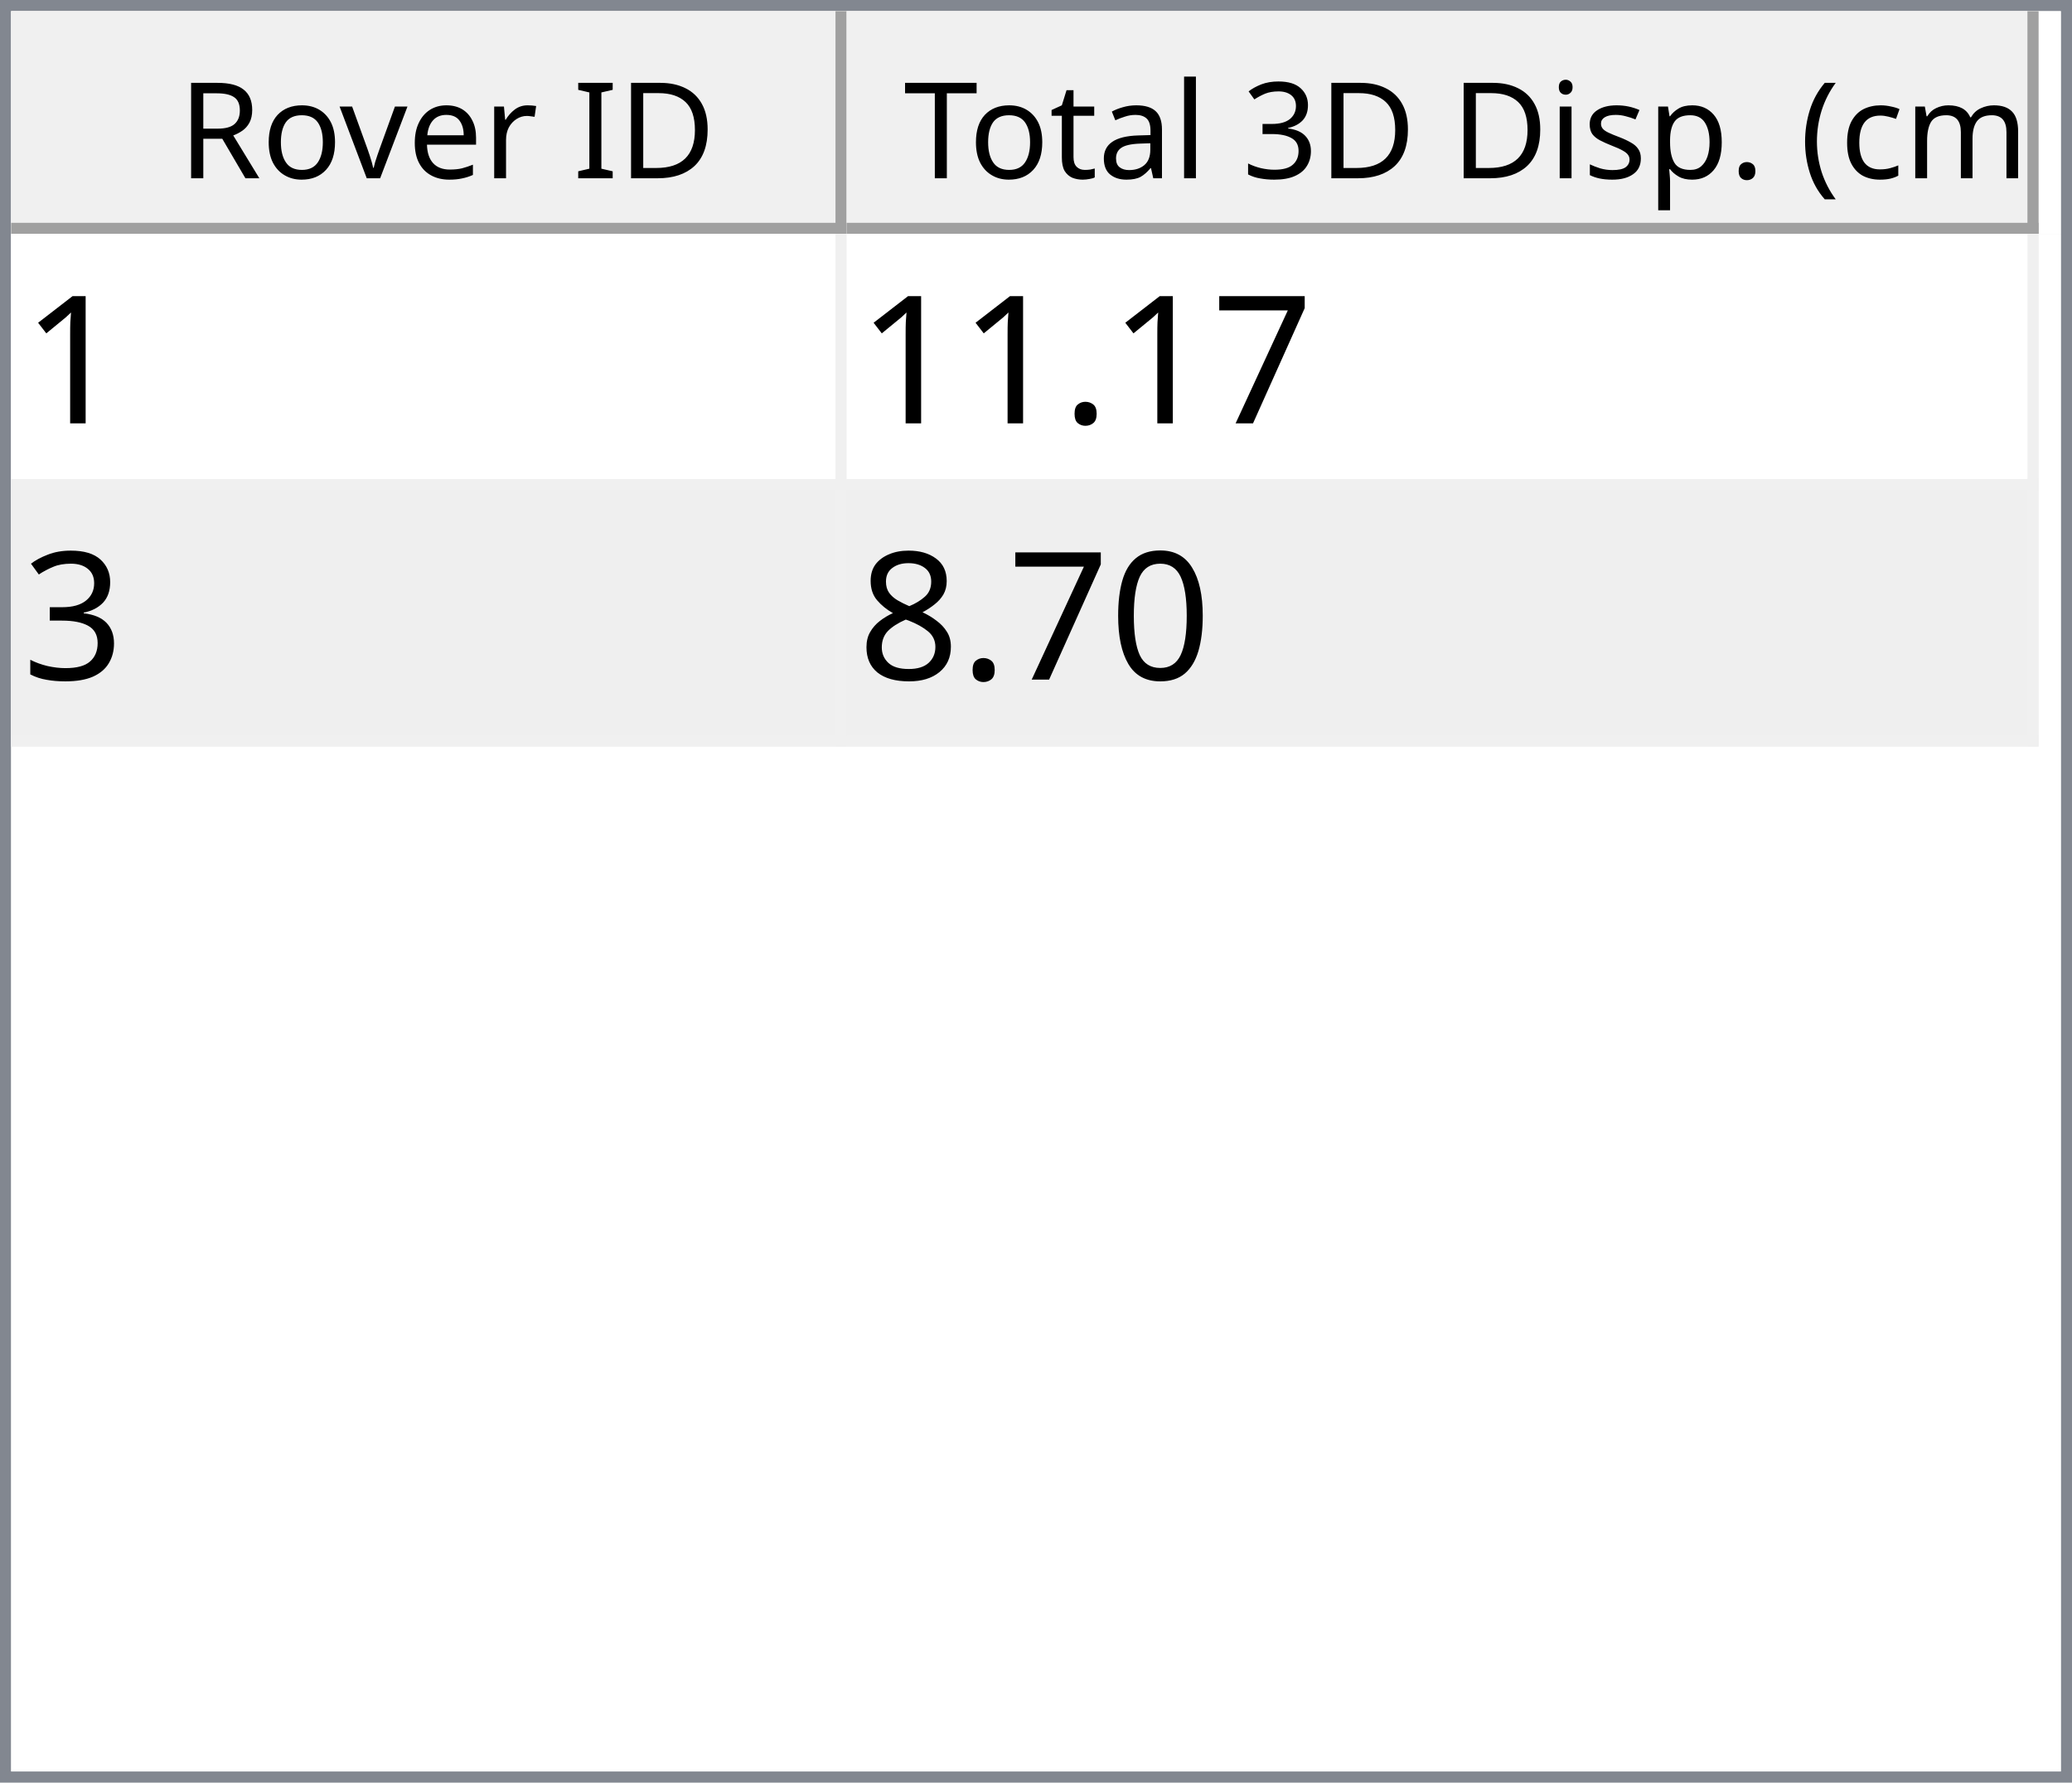
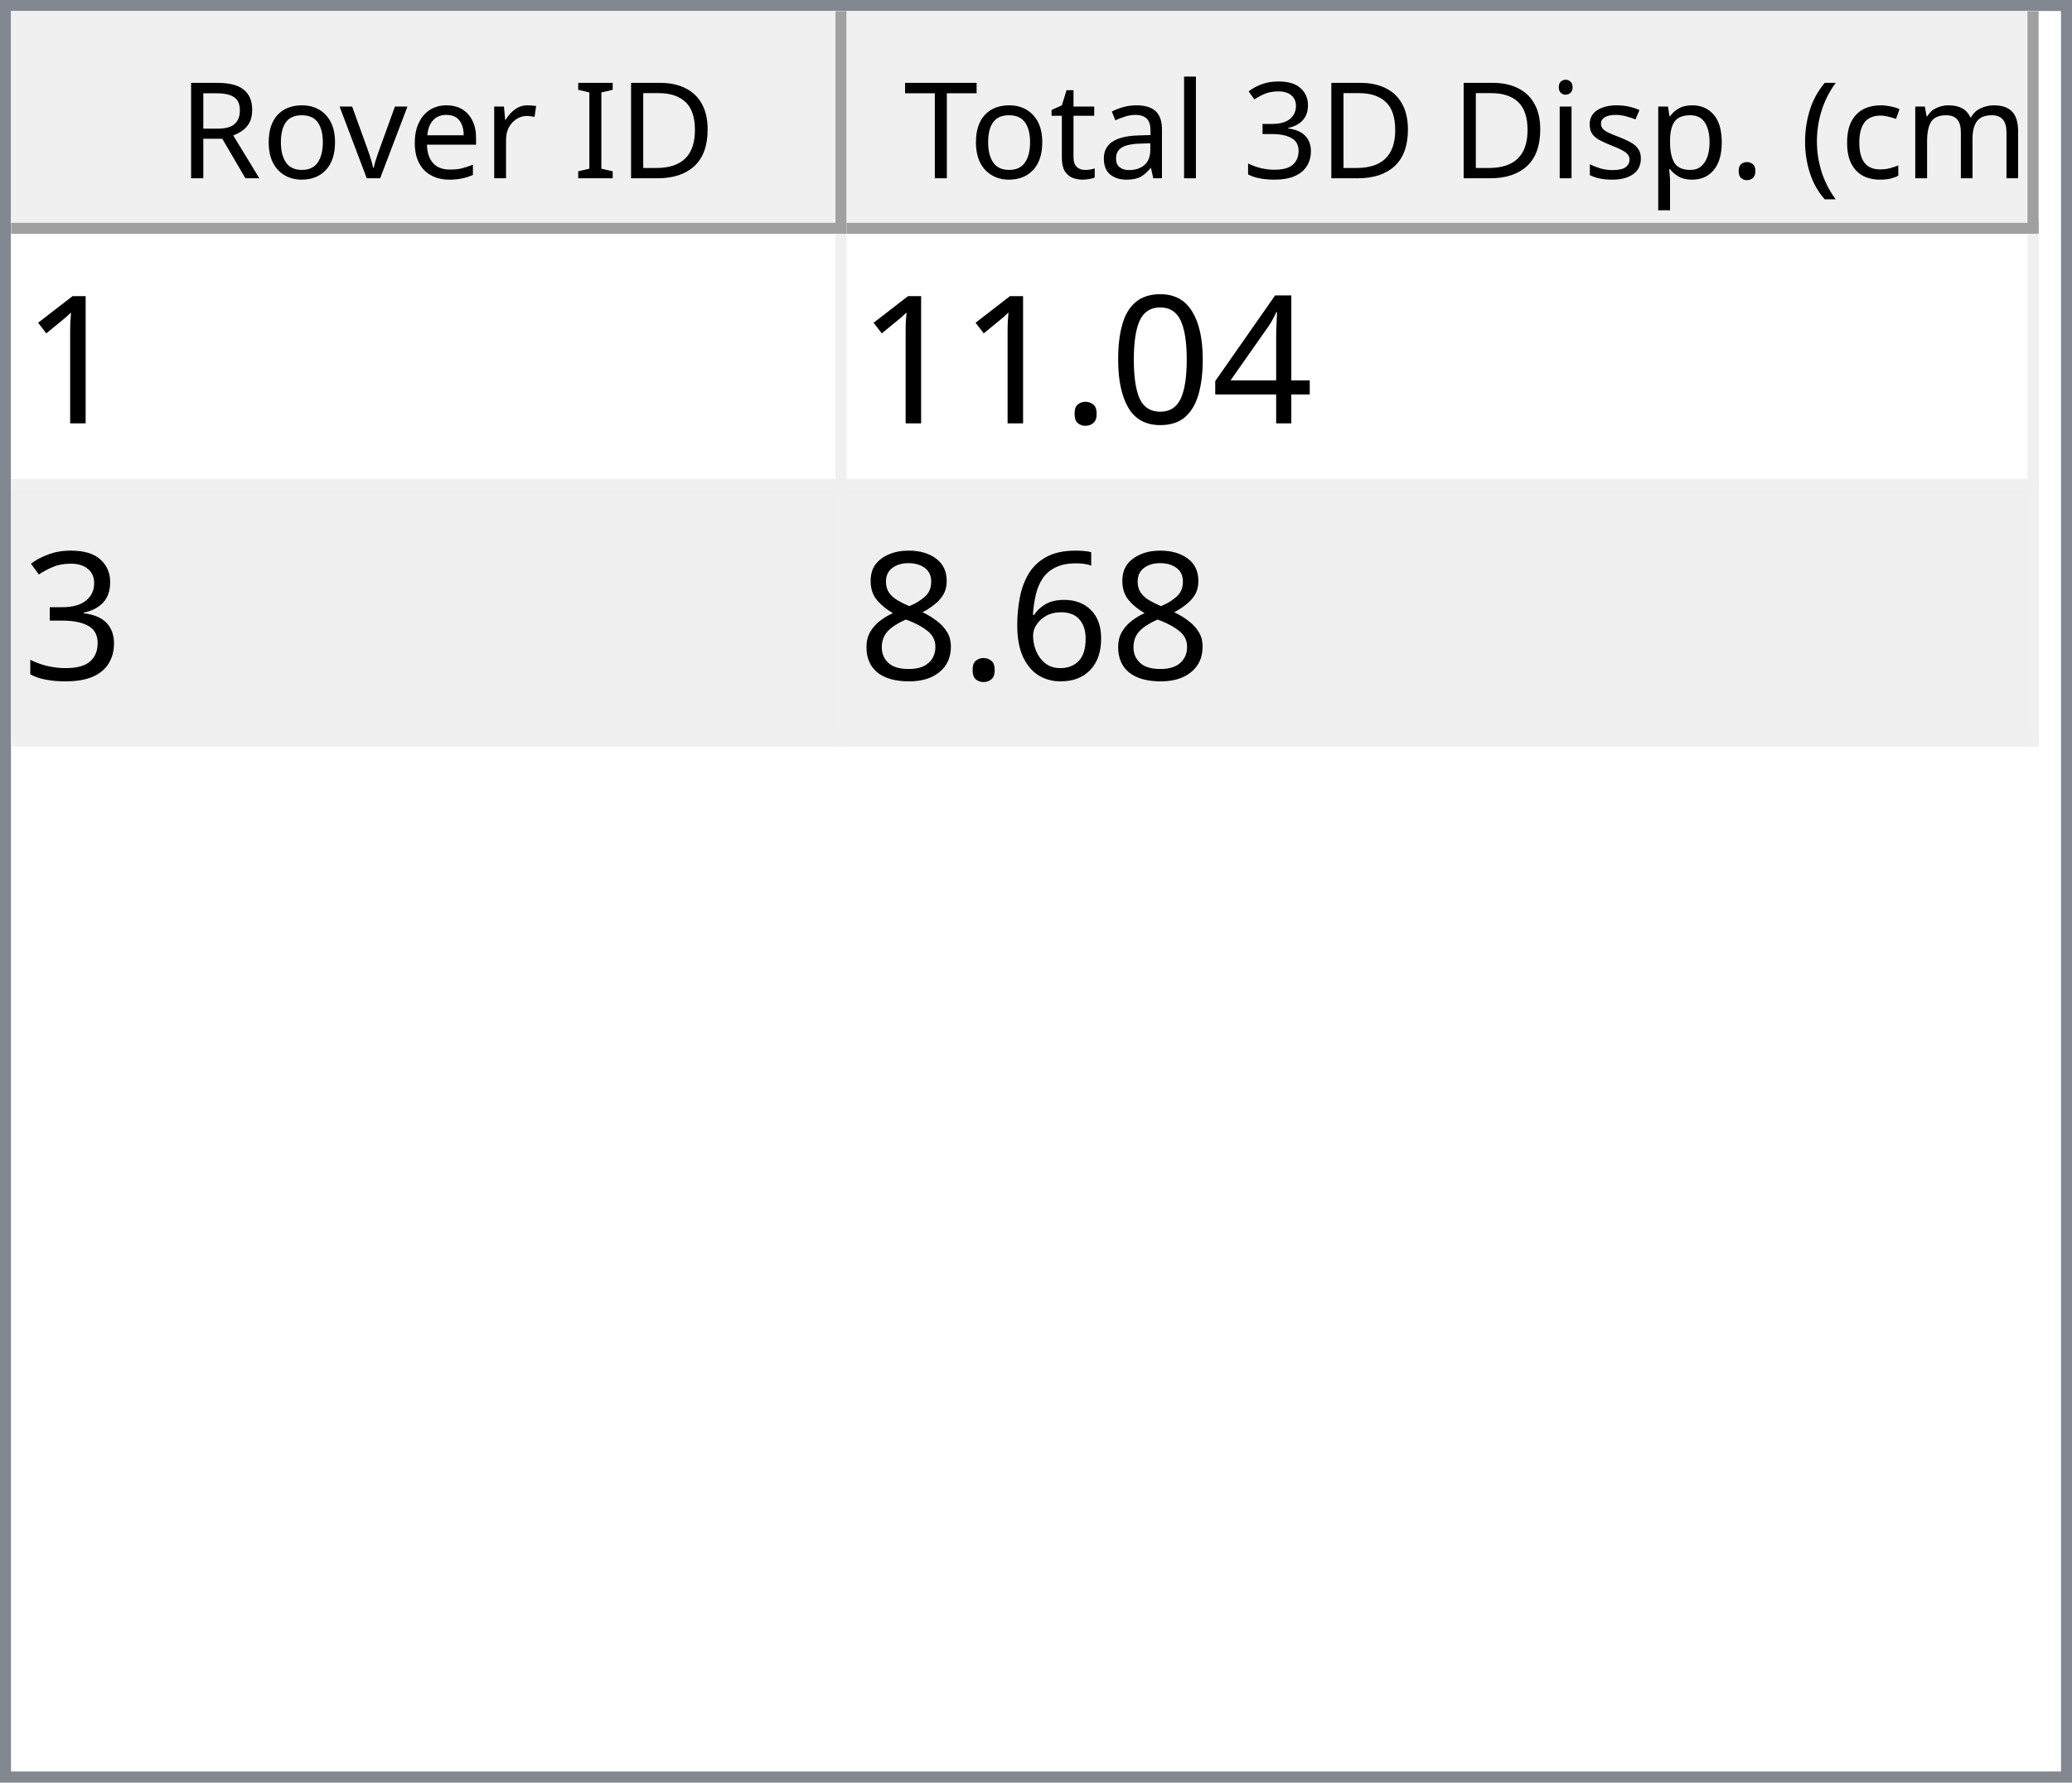
<svg xmlns="http://www.w3.org/2000/svg" style="fill-opacity:1; color-rendering:auto; color-interpolation:auto; text-rendering:auto; stroke:black; stroke-linecap:square; stroke-miterlimit:10; shape-rendering:auto; stroke-opacity:1; fill:black; stroke-dasharray:none; font-weight:normal; stroke-width:1; font-family:'Dialog'; font-style:normal; stroke-linejoin:miter; font-size:12px; stroke-dashoffset:0; image-rendering:auto;" width="186" height="160">
  <defs id="genericDefs" />
  <g>
    <defs id="defs1">
      <clipPath clipPathUnits="userSpaceOnUse" id="clipPath1">
        <path d="M0 0 L186 0 L186 160 L0 160 L0 0 Z" />
      </clipPath>
      <clipPath clipPathUnits="userSpaceOnUse" id="clipPath2">
        <path d="M0 0 L0 160 L186 160 L186 0 Z" />
      </clipPath>
      <clipPath clipPathUnits="userSpaceOnUse" id="clipPath3">
        <path d="M0 0 L0 20 L184 20 L184 0 Z" />
      </clipPath>
      <clipPath clipPathUnits="userSpaceOnUse" id="clipPath4">
        <path d="M0 0 L0 20 L75 20 L75 0 Z" />
      </clipPath>
      <clipPath clipPathUnits="userSpaceOnUse" id="clipPath5">
        <path d="M1 1 L1 19 L74 19 L74 1 Z" />
      </clipPath>
      <clipPath clipPathUnits="userSpaceOnUse" id="clipPath6">
        <path d="M0 0 L0 18 L73 18 L73 0 Z" />
      </clipPath>
      <clipPath clipPathUnits="userSpaceOnUse" id="clipPath7">
        <path d="M-0.5 -0.5 L-0.5 19.5 L74.5 19.5 L74.5 -0.5 Z" />
      </clipPath>
      <clipPath clipPathUnits="userSpaceOnUse" id="clipPath8">
        <path d="M0 0 L0 20 L107 20 L107 0 Z" />
      </clipPath>
      <clipPath clipPathUnits="userSpaceOnUse" id="clipPath9">
        <path d="M1 1 L1 19 L106 19 L106 1 Z" />
      </clipPath>
      <clipPath clipPathUnits="userSpaceOnUse" id="clipPath10">
        <path d="M0 0 L0 18 L105 18 L105 0 Z" />
      </clipPath>
      <clipPath clipPathUnits="userSpaceOnUse" id="clipPath11">
        <path d="M-0.5 -0.5 L-0.5 19.5 L106.5 19.5 L106.5 -0.5 Z" />
      </clipPath>
      <clipPath clipPathUnits="userSpaceOnUse" id="clipPath12">
        <path d="M0 0 L0 138 L184 138 L184 0 Z" />
      </clipPath>
      <clipPath clipPathUnits="userSpaceOnUse" id="clipPath13">
        <path d="M0 0 L0 46 L182 46 L182 0 Z" />
      </clipPath>
      <clipPath clipPathUnits="userSpaceOnUse" id="clipPath14">
        <path d="M-0.5 -0.5 L-0.5 45.5 L181.5 45.5 L181.5 -0.5 Z" />
      </clipPath>
      <clipPath clipPathUnits="userSpaceOnUse" id="clipPath15">
        <path d="M0 0 L0 22 L74 22 L74 0 Z" />
      </clipPath>
      <clipPath clipPathUnits="userSpaceOnUse" id="clipPath16">
        <path d="M0 0 L0 22 L106 22 L106 0 Z" />
      </clipPath>
      <font horiz-adv-x="64.551" id="font1">
        <font-face ascent="107.91" descent="25.098" units-per-em="100" style="font-style:normal; font-family:Segoe UI; font-weight:normal;" />
        <missing-glyph horiz-adv-x="64.551" d="M8.109 0 L8.109 68.266 L56.453 68.266 L56.453 0 L8.109 0 ZM15.328 7.234 L49.219 7.234 L49.219 61.031 L15.328 61.031 L15.328 7.234 Z" />
        <glyph unicode="D" horiz-adv-x="70.117" d="M9.188 0 L9.188 70.016 L28.516 70.016 Q65.531 70.016 65.531 35.891 Q65.531 19.672 55.25 9.836 Q44.969 0 27.734 0 L9.188 0 ZM17.391 62.594 L17.391 7.422 L27.828 7.422 Q41.609 7.422 49.273 14.797 Q56.938 22.172 56.938 35.688 Q56.938 62.594 28.328 62.594 L17.391 62.594 Z" />
        <glyph unicode="I" horiz-adv-x="26.611" d="M17.391 0 L9.188 0 L9.188 70.016 L17.391 70.016 L17.391 0 Z" />
        <glyph unicode=" " horiz-adv-x="27.393" d="" />
        <glyph unicode="r" horiz-adv-x="34.766" d="M34.188 41.891 Q32.078 43.5 28.125 43.5 Q23 43.5 19.555 38.672 Q16.109 33.844 16.109 25.484 L16.109 0 L8.109 0 L8.109 50 L16.109 50 L16.109 39.703 L16.312 39.703 Q18.016 44.969 21.531 47.922 Q25.047 50.875 29.391 50.875 Q32.516 50.875 34.188 50.203 L34.188 41.891 Z" />
        <glyph unicode="e" horiz-adv-x="52.295" d="M48.297 23 L12.984 23 Q13.188 14.656 17.484 10.109 Q21.781 5.562 29.297 5.562 Q37.75 5.562 44.828 11.141 L44.828 3.609 Q38.234 -1.172 27.391 -1.172 Q16.797 -1.172 10.742 5.641 Q4.688 12.453 4.688 24.812 Q4.688 36.469 11.305 43.82 Q17.922 51.172 27.734 51.172 Q37.547 51.172 42.922 44.828 Q48.297 38.484 48.297 27.203 L48.297 23 ZM40.094 29.781 Q40.047 36.719 36.75 40.578 Q33.453 44.438 27.594 44.438 Q21.922 44.438 17.969 40.383 Q14.016 36.328 13.094 29.781 L40.094 29.781 Z" />
        <glyph unicode="v" horiz-adv-x="47.9" d="M47.406 50 L27.484 0 L19.625 0 L0.688 50 L9.469 50 L22.172 13.672 Q23.578 9.672 23.922 6.688 L24.125 6.688 Q24.609 10.453 25.688 13.484 L38.969 50 L47.406 50 Z" />
        <glyph unicode="o" horiz-adv-x="58.594" d="M29 -1.172 Q17.922 -1.172 11.305 5.836 Q4.688 12.844 4.688 24.422 Q4.688 37.016 11.57 44.094 Q18.453 51.172 30.172 51.172 Q41.359 51.172 47.633 44.289 Q53.906 37.406 53.906 25.203 Q53.906 13.234 47.141 6.031 Q40.375 -1.172 29 -1.172 ZM29.594 44.438 Q21.875 44.438 17.383 39.188 Q12.891 33.938 12.891 24.703 Q12.891 15.828 17.43 10.695 Q21.969 5.562 29.594 5.562 Q37.359 5.562 41.531 10.594 Q45.703 15.625 45.703 24.906 Q45.703 34.281 41.531 39.359 Q37.359 44.438 29.594 44.438 Z" />
        <glyph unicode="R" horiz-adv-x="59.814" d="M59.375 0 L49.609 0 L37.891 19.625 Q36.281 22.359 34.766 24.289 Q33.25 26.219 31.664 27.438 Q30.078 28.656 28.25 29.219 Q26.422 29.781 24.125 29.781 L17.391 29.781 L17.391 0 L9.188 0 L9.188 70.016 L30.078 70.016 Q34.672 70.016 38.555 68.867 Q42.438 67.719 45.289 65.375 Q48.141 63.031 49.758 59.547 Q51.375 56.062 51.375 51.375 Q51.375 47.703 50.273 44.656 Q49.172 41.609 47.148 39.211 Q45.125 36.812 42.266 35.133 Q39.406 33.453 35.844 32.516 L35.844 32.328 Q37.594 31.547 38.891 30.547 Q40.188 29.547 41.359 28.18 Q42.531 26.812 43.68 25.078 Q44.828 23.344 46.234 21.047 L59.375 0 ZM17.391 62.594 L17.391 37.203 L28.516 37.203 Q31.594 37.203 34.203 38.133 Q36.812 39.062 38.719 40.797 Q40.625 42.531 41.703 45.047 Q42.781 47.562 42.781 50.688 Q42.781 56.297 39.141 59.445 Q35.5 62.594 28.609 62.594 L17.391 62.594 Z" />
        <glyph unicode=")" horiz-adv-x="30.176" d="M8.297 -15.922 L1.172 -15.922 Q16.406 2.344 16.406 26.812 Q16.406 51.469 1.078 70.016 L8.297 70.016 Q23.531 52.156 23.531 26.703 Q23.531 1.375 8.297 -15.922 Z" />
        <glyph unicode="m" horiz-adv-x="86.133" d="M79.109 0 L71.094 0 L71.094 28.719 Q71.094 37.016 68.531 40.727 Q65.969 44.438 59.906 44.438 Q54.781 44.438 51.195 39.75 Q47.609 35.062 47.609 28.516 L47.609 0 L39.594 0 L39.594 29.688 Q39.594 44.438 28.219 44.438 Q22.953 44.438 19.531 40.016 Q16.109 35.594 16.109 28.516 L16.109 0 L8.109 0 L8.109 50 L16.109 50 L16.109 42.094 L16.312 42.094 Q21.625 51.172 31.844 51.172 Q36.969 51.172 40.773 48.312 Q44.578 45.453 46 40.828 Q51.562 51.172 62.594 51.172 Q79.109 51.172 79.109 30.812 L79.109 0 Z" />
        <glyph unicode="c" horiz-adv-x="46.191" d="M42.188 2.297 Q36.422 -1.172 28.516 -1.172 Q17.828 -1.172 11.258 5.789 Q4.688 12.75 4.688 23.828 Q4.688 36.188 11.766 43.68 Q18.844 51.172 30.672 51.172 Q37.25 51.172 42.281 48.734 L42.281 40.531 Q36.719 44.438 30.375 44.438 Q22.703 44.438 17.797 38.945 Q12.891 33.453 12.891 24.516 Q12.891 15.719 17.508 10.641 Q22.125 5.562 29.891 5.562 Q36.422 5.562 42.188 9.906 L42.188 2.297 Z" />
        <glyph unicode="(" horiz-adv-x="30.176" d="M29.109 -15.922 L21.969 -15.922 Q6.844 1.375 6.844 26.703 Q6.844 52.156 21.969 70.016 L29.203 70.016 Q13.875 51.469 13.875 26.812 Q13.875 2.344 29.109 -15.922 Z" />
        <glyph unicode="." horiz-adv-x="21.68" d="M10.891 -1.078 Q8.641 -1.078 7.055 0.539 Q5.469 2.156 5.469 4.391 Q5.469 6.641 7.055 8.273 Q8.641 9.906 10.891 9.906 Q13.188 9.906 14.797 8.273 Q16.406 6.641 16.406 4.391 Q16.406 2.156 14.797 0.539 Q13.188 -1.078 10.891 -1.078 Z" />
        <glyph unicode="p" horiz-adv-x="58.789" d="M16.312 7.234 L16.109 7.234 L16.109 -23 L8.109 -23 L8.109 50 L16.109 50 L16.109 41.219 L16.312 41.219 Q22.219 51.172 33.594 51.172 Q43.266 51.172 48.688 44.461 Q54.109 37.75 54.109 26.469 Q54.109 13.922 48 6.375 Q41.891 -1.172 31.297 -1.172 Q21.578 -1.172 16.312 7.234 ZM16.109 27.391 L16.109 20.406 Q16.109 14.203 20.141 9.883 Q24.172 5.562 30.375 5.562 Q37.641 5.562 41.773 11.133 Q45.906 16.703 45.906 26.609 Q45.906 34.969 42.047 39.703 Q38.188 44.438 31.594 44.438 Q24.609 44.438 20.359 39.578 Q16.109 34.719 16.109 27.391 Z" />
        <glyph unicode="s" horiz-adv-x="42.432" d="M5.078 1.812 L5.078 10.406 Q11.625 5.562 19.484 5.562 Q30.031 5.562 30.031 12.594 Q30.031 14.594 29.125 15.992 Q28.219 17.391 26.68 18.461 Q25.141 19.531 23.07 20.383 Q21 21.234 18.609 22.172 Q15.281 23.484 12.766 24.828 Q10.25 26.172 8.57 27.859 Q6.891 29.547 6.031 31.695 Q5.172 33.844 5.172 36.719 Q5.172 40.234 6.789 42.945 Q8.406 45.656 11.086 47.484 Q13.766 49.312 17.211 50.242 Q20.656 51.172 24.312 51.172 Q30.812 51.172 35.938 48.922 L35.938 40.828 Q30.422 44.438 23.25 44.438 Q21 44.438 19.195 43.922 Q17.391 43.406 16.094 42.477 Q14.797 41.547 14.086 40.258 Q13.375 38.969 13.375 37.406 Q13.375 35.453 14.086 34.133 Q14.797 32.812 16.164 31.789 Q17.531 30.766 19.484 29.938 Q21.438 29.109 23.922 28.125 Q27.25 26.859 29.883 25.516 Q32.516 24.172 34.375 22.484 Q36.234 20.797 37.234 18.602 Q38.234 16.406 38.234 13.375 Q38.234 9.672 36.602 6.938 Q34.969 4.203 32.234 2.398 Q29.5 0.594 25.93 -0.289 Q22.359 -1.172 18.453 -1.172 Q10.75 -1.172 5.078 1.812 Z" />
        <glyph unicode="i" horiz-adv-x="24.219" d="M12.203 62.703 Q10.062 62.703 8.547 64.164 Q7.031 65.625 7.031 67.875 Q7.031 70.125 8.547 71.609 Q10.062 73.094 12.203 73.094 Q14.406 73.094 15.945 71.609 Q17.484 70.125 17.484 67.875 Q17.484 65.719 15.945 64.211 Q14.406 62.703 12.203 62.703 ZM16.109 0 L8.109 0 L8.109 50 L16.109 50 L16.109 0 Z" />
        <glyph unicode="3" horiz-adv-x="53.906" d="M46.531 19.828 Q46.531 15.094 44.75 11.211 Q42.969 7.328 39.719 4.57 Q36.469 1.812 31.93 0.297 Q27.391 -1.219 21.922 -1.219 Q11.922 -1.219 6 2.594 L6 11.188 Q13.094 5.609 22.219 5.609 Q25.875 5.609 28.828 6.539 Q31.781 7.469 33.906 9.227 Q36.031 10.984 37.18 13.477 Q38.328 15.969 38.328 19.094 Q38.328 32.812 18.797 32.812 L12.984 32.812 L12.984 39.594 L18.5 39.594 Q35.797 39.594 35.797 52.484 Q35.797 64.406 22.609 64.406 Q15.188 64.406 8.688 59.422 L8.688 67.188 Q15.375 71.188 24.609 71.188 Q29 71.188 32.57 69.969 Q36.141 68.75 38.68 66.555 Q41.219 64.359 42.609 61.281 Q44 58.203 44 54.5 Q44 40.672 30.031 36.719 L30.031 36.531 Q33.594 36.141 36.625 34.797 Q39.656 33.453 41.852 31.305 Q44.047 29.156 45.289 26.25 Q46.531 23.344 46.531 19.828 Z" />
        <glyph unicode="l" horiz-adv-x="24.219" d="M16.109 0 L8.109 0 L8.109 74.031 L16.109 74.031 L16.109 0 Z" />
        <glyph unicode="a" horiz-adv-x="50.879" d="M43.891 0 L35.891 0 L35.891 7.812 L35.688 7.812 Q30.469 -1.172 20.312 -1.172 Q12.844 -1.172 8.617 2.781 Q4.391 6.734 4.391 13.281 Q4.391 27.297 20.906 29.594 L35.891 31.688 Q35.891 44.438 25.594 44.438 Q16.547 44.438 9.281 38.281 L9.281 46.484 Q16.656 51.172 26.266 51.172 Q43.891 51.172 43.891 32.516 L43.891 0 ZM35.891 25.297 L23.828 23.641 Q18.266 22.859 15.43 20.875 Q12.594 18.891 12.594 13.875 Q12.594 10.203 15.211 7.883 Q17.828 5.562 22.172 5.562 Q28.125 5.562 32.008 9.742 Q35.891 13.922 35.891 20.312 L35.891 25.297 Z" />
        <glyph unicode="t" horiz-adv-x="33.887" d="M31.297 0.484 Q28.469 -1.078 23.828 -1.078 Q10.688 -1.078 10.688 13.578 L10.688 43.172 L2.094 43.172 L2.094 50 L10.688 50 L10.688 62.203 L18.703 64.797 L18.703 50 L31.297 50 L31.297 43.172 L18.703 43.172 L18.703 14.984 Q18.703 9.969 20.414 7.82 Q22.125 5.672 26.078 5.672 Q29.109 5.672 31.297 7.328 L31.297 0.484 Z" />
        <glyph unicode="T" horiz-adv-x="52.393" d="M50.594 62.594 L30.375 62.594 L30.375 0 L22.172 0 L22.172 62.594 L2 62.594 L2 70.016 L50.594 70.016 L50.594 62.594 Z" />
      </font>
      <font horiz-adv-x="75.0" id="font2">
        <font-face ascent="100.537" descent="21.973" units-per-em="100" style="font-style:normal; font-family:sans-serif; font-weight:normal;" />
        <missing-glyph horiz-adv-x="75.0" d="M12.5 0 L12.5 62.5 L62.5 62.5 L62.5 0 L12.5 0 ZM14.062 1.562 L60.938 1.562 L60.938 60.938 L14.062 60.938 L14.062 1.562 Z" />
        <glyph unicode="1" horiz-adv-x="55.615" d="M37.25 0 L28.469 0 L28.469 56 Q25.297 52.984 20.141 49.953 Q14.984 46.922 10.891 45.406 L10.891 53.906 Q18.266 57.375 23.781 62.305 Q29.297 67.234 31.594 71.875 L37.25 71.875 L37.25 0 Z" />
-         <glyph unicode="7" horiz-adv-x="55.615" d="M4.734 62.203 L4.734 70.656 L51.078 70.656 L51.078 63.812 Q44.234 56.547 37.523 44.484 Q30.812 32.422 27.156 19.672 Q24.516 10.688 23.781 0 L14.75 0 Q14.891 8.453 18.062 20.414 Q21.234 32.375 27.172 43.484 Q33.109 54.594 39.797 62.203 L4.734 62.203 Z" />
+         <glyph unicode="4" horiz-adv-x="55.615" d="M32.328 0 L32.328 17.141 L1.266 17.141 L1.266 25.203 L33.938 71.578 L41.109 71.578 L41.109 25.203 L50.781 25.203 L50.781 17.141 L41.109 17.141 L41.109 0 L32.328 0 ZM32.328 25.203 L32.328 57.469 L9.906 25.203 L32.328 25.203 Z" />
+         <glyph unicode="0" horiz-adv-x="55.615" d="M4.156 35.297 Q4.156 48 6.766 55.742 Q9.375 63.484 14.523 67.68 Q19.672 71.875 27.484 71.875 Q33.25 71.875 37.594 69.555 Q41.938 67.234 44.773 62.867 Q47.609 58.5 49.219 52.227 Q50.828 45.953 50.828 35.297 Q50.828 22.703 48.242 14.969 Q45.656 7.234 40.508 3.008 Q35.359 -1.219 27.484 -1.219 Q17.141 -1.219 11.234 6.203 Q4.156 15.141 4.156 35.297 ZM13.188 35.297 Q13.188 17.672 17.312 11.836 Q21.438 6 27.484 6 Q33.547 6 37.672 11.859 Q41.797 17.719 41.797 35.297 Q41.797 52.984 37.672 58.789 Q33.547 64.594 27.391 64.594 Q21.344 64.594 17.719 59.469 Q13.188 52.938 13.188 35.297 Z" />
        <glyph unicode="." horiz-adv-x="27.783" d="M9.078 0 L9.078 10.016 L19.094 10.016 L19.094 0 L9.078 0 Z" />
        <glyph unicode="3" horiz-adv-x="55.615" d="M4.203 18.891 L12.984 20.062 Q14.5 12.594 18.141 9.297 Q21.781 6 27 6 Q33.203 6 37.477 10.297 Q41.75 14.594 41.75 20.953 Q41.75 27 37.797 30.93 Q33.844 34.859 27.734 34.859 Q25.25 34.859 21.531 33.891 L22.516 41.609 Q23.391 41.5 23.922 41.5 Q29.547 41.5 34.039 44.43 Q38.531 47.359 38.531 53.469 Q38.531 58.297 35.258 61.477 Q31.984 64.656 26.812 64.656 Q21.688 64.656 18.266 61.43 Q14.844 58.203 13.875 51.766 L5.078 53.328 Q6.688 62.156 12.398 67.016 Q18.109 71.875 26.609 71.875 Q32.469 71.875 37.398 69.359 Q42.328 66.844 44.945 62.5 Q47.562 58.156 47.562 53.266 Q47.562 48.641 45.07 44.828 Q42.578 41.016 37.703 38.766 Q44.047 37.312 47.562 32.695 Q51.078 28.078 51.078 21.141 Q51.078 11.766 44.242 5.25 Q37.406 -1.266 26.953 -1.266 Q17.531 -1.266 11.305 4.352 Q5.078 9.969 4.203 18.891 Z" />
-         <glyph unicode="0" horiz-adv-x="55.615" d="M4.156 35.297 Q4.156 48 6.766 55.742 Q9.375 63.484 14.523 67.68 Q19.672 71.875 27.484 71.875 Q33.25 71.875 37.594 69.555 Q41.938 67.234 44.773 62.867 Q47.609 58.5 49.219 52.227 Q50.828 45.953 50.828 35.297 Q50.828 22.703 48.242 14.969 Q45.656 7.234 40.508 3.008 Q35.359 -1.219 27.484 -1.219 Q17.141 -1.219 11.234 6.203 Q4.156 15.141 4.156 35.297 ZM13.188 35.297 Q13.188 17.672 17.312 11.836 Q21.438 6 27.484 6 Q33.547 6 37.672 11.859 Q41.797 17.719 41.797 35.297 Q41.797 52.984 37.672 58.789 Q33.547 64.594 27.391 64.594 Q21.344 64.594 17.719 59.469 Q13.188 52.938 13.188 35.297 Z" />
+         <glyph unicode="6" horiz-adv-x="55.615" d="M49.75 54.047 L41.016 53.375 Q39.844 58.547 37.703 60.891 Q34.125 64.656 28.906 64.656 Q24.703 64.656 21.531 62.312 Q17.391 59.281 14.992 53.469 Q12.594 47.656 12.5 36.922 Q15.672 41.75 20.266 44.094 Q24.859 46.438 29.891 46.438 Q38.672 46.438 44.852 39.969 Q51.031 33.5 51.031 23.25 Q51.031 16.5 48.125 10.719 Q45.219 4.938 40.141 1.859 Q35.062 -1.219 28.609 -1.219 Q17.625 -1.219 10.695 6.859 Q3.766 14.938 3.766 33.5 Q3.766 54.25 11.422 63.672 Q18.109 71.875 29.438 71.875 Q37.891 71.875 43.289 67.141 Q48.688 62.406 49.75 54.047 ZM13.875 23.188 Q13.875 18.656 15.797 14.508 Q17.719 10.359 21.188 8.18 Q24.656 6 28.469 6 Q34.031 6 38.039 10.492 Q42.047 14.984 42.047 22.703 Q42.047 30.125 38.086 34.398 Q34.125 38.672 28.125 38.672 Q22.172 38.672 18.023 34.398 Q13.875 30.125 13.875 23.188 Z" />
        <glyph unicode="8" horiz-adv-x="55.615" d="M17.672 38.812 Q12.203 40.828 9.57 44.539 Q6.938 48.25 6.938 53.422 Q6.938 61.234 12.555 66.555 Q18.172 71.875 27.484 71.875 Q36.859 71.875 42.578 66.43 Q48.297 60.984 48.297 53.172 Q48.297 48.188 45.68 44.508 Q43.062 40.828 37.75 38.812 Q44.344 36.672 47.781 31.883 Q51.219 27.094 51.219 20.453 Q51.219 11.281 44.727 5.031 Q38.234 -1.219 27.641 -1.219 Q17.047 -1.219 10.547 5.055 Q4.047 11.328 4.047 20.703 Q4.047 27.688 7.594 32.398 Q11.141 37.109 17.672 38.812 ZM15.922 53.719 Q15.922 48.641 19.195 45.414 Q22.469 42.188 27.688 42.188 Q32.766 42.188 36.016 45.383 Q39.266 48.578 39.266 53.219 Q39.266 58.062 35.914 61.359 Q32.562 64.656 27.594 64.656 Q22.562 64.656 19.242 61.43 Q15.922 58.203 15.922 53.719 ZM13.094 20.656 Q13.094 16.891 14.875 13.375 Q16.656 9.859 20.172 7.93 Q23.688 6 27.734 6 Q34.031 6 38.133 10.055 Q42.234 14.109 42.234 20.359 Q42.234 26.703 38.016 30.859 Q33.797 35.016 27.438 35.016 Q21.234 35.016 17.164 30.914 Q13.094 26.812 13.094 20.656 Z" />
      </font>
    </defs>
    <g style="fill:white; stroke:white;">
      <rect x="0" y="0" width="186" style="clip-path:url(#clipPath1); stroke:none;" height="160" />
    </g>
    <g style="fill:white; text-rendering:optimizeSpeed; color-rendering:optimizeSpeed; image-rendering:optimizeSpeed; shape-rendering:crispEdges; stroke:white; color-interpolation:sRGB;">
      <rect x="0" width="186" height="160" y="0" style="stroke:none;" />
      <path style="stroke:none;" d="M0 160 L186 160 L186 0 L0 0 Z" />
    </g>
    <g style="fill:rgb(240,240,240); font-family:'Segoe UI'; stroke:rgb(240,240,240);">
      <rect x="0" y="0" width="186" style="clip-path:url(#clipPath2); stroke:none;" height="160" />
    </g>
    <g style="fill:rgb(130,135,144); font-family:'Segoe UI'; stroke:rgb(130,135,144);">
      <path d="M0 0 L186 0 L186 160 L0 160 L0 0 ZM1 1 L185 1 L185 159 L1 159 L1 1 Z" style="fill-rule:evenodd; clip-path:url(#clipPath2); stroke:none;" />
    </g>
    <g style="fill:white; font-family:'Segoe UI'; stroke:white;" transform="translate(1,1)">
      <rect x="0" y="0" width="184" style="clip-path:url(#clipPath3); stroke:none;" height="20" />
    </g>
    <g style="fill:rgb(240,240,240); font-family:'Segoe UI'; stroke:rgb(240,240,240);" transform="translate(1,1)">
      <rect x="0" y="0" width="75" style="clip-path:url(#clipPath4); stroke:none;" height="20" />
    </g>
    <g style="font-family:'Segoe UI';" transform="translate(2,2)">
      <text x="14" xml:space="preserve" y="14" style="clip-path:url(#clipPath6); stroke:none;">Rover ID</text>
    </g>
    <g style="fill:rgb(160,160,160); font-family:'Segoe UI'; stroke:rgb(160,160,160); stroke-linejoin:bevel;" transform="translate(1.5,1.5)">
      <line x1="74" x2="74" y1="0" style="fill:none; clip-path:url(#clipPath7);" y2="19" />
    </g>
    <g style="fill:rgb(160,160,160); font-family:'Segoe UI'; stroke:rgb(160,160,160); stroke-linejoin:bevel;" transform="matrix(1,0,0,1,1,1) translate(0.5,0.5)">
      <line x1="0" x2="74" y1="19" style="fill:none; clip-path:url(#clipPath7);" y2="19" />
    </g>
    <g style="fill:rgb(240,240,240); font-family:'Segoe UI'; stroke:rgb(240,240,240);" transform="translate(76,1)">
      <rect x="0" y="0" width="107" style="clip-path:url(#clipPath8); stroke:none;" height="20" />
    </g>
    <g style="font-family:'Segoe UI';" transform="translate(77,2)">
      <text x="1" xml:space="preserve" y="14" style="clip-path:url(#clipPath10); stroke:none;"> Total 3D Disp. (cm)</text>
    </g>
    <g style="fill:rgb(160,160,160); font-family:'Segoe UI'; stroke:rgb(160,160,160); stroke-linejoin:bevel;" transform="translate(76.5,1.5)">
      <line x1="106" x2="106" y1="0" style="fill:none; clip-path:url(#clipPath11);" y2="19" />
    </g>
    <g style="fill:rgb(160,160,160); font-family:'Segoe UI'; stroke:rgb(160,160,160); stroke-linejoin:bevel;" transform="matrix(1,0,0,1,76,1) translate(0.5,0.5)">
      <line x1="0" x2="106" y1="19" style="fill:none; clip-path:url(#clipPath11);" y2="19" />
    </g>
    <g style="fill:white; font-family:'Segoe UI'; stroke:white;" transform="translate(1,21)">
      <rect x="0" y="0" width="184" style="clip-path:url(#clipPath12); stroke:none;" height="138" />
    </g>
    <g style="fill:rgb(240,240,240); font-size:16px; font-family:sans-serif; stroke:rgb(240,240,240);" transform="translate(1,21)">
      <rect x="0" y="0" width="182" style="clip-path:url(#clipPath13); stroke:none;" height="46" />
      <line transform="translate(0.5,0.5)" x1="0" x2="181" y1="22" style="clip-path:url(#clipPath14); fill:none; stroke-linejoin:bevel;" y2="22" />
    </g>
    <g transform="matrix(1,0,0,1,1,21) translate(0.5,0.5)" style="fill:rgb(240,240,240); font-size:16px; font-family:sans-serif; stroke:rgb(240,240,240); stroke-linejoin:bevel;">
      <line x1="0" x2="181" y1="45" style="fill:none; clip-path:url(#clipPath14);" y2="45" />
    </g>
    <g transform="matrix(1,0,0,1,1,21) translate(0.5,0.5)" style="fill:rgb(240,240,240); font-size:16px; font-family:sans-serif; stroke:rgb(240,240,240); stroke-linejoin:bevel;">
      <line x1="74" x2="74" y1="0" style="fill:none; clip-path:url(#clipPath14);" y2="45" />
    </g>
    <g transform="matrix(1,0,0,1,1,21) translate(0.5,0.5)" style="fill:rgb(240,240,240); font-size:16px; font-family:sans-serif; stroke:rgb(240,240,240); stroke-linejoin:bevel;">
      <line x1="181" x2="181" y1="0" style="fill:none; clip-path:url(#clipPath14);" y2="45" />
    </g>
    <g style="fill:white; font-size:16px; font-family:sans-serif; stroke:white;" transform="matrix(1,0,0,1,1,21)">
      <rect x="0" y="0" width="74" style="clip-path:url(#clipPath15); stroke:none;" height="22" />
      <text x="1" y="17" style="fill:black; clip-path:url(#clipPath15); stroke:none;" xml:space="preserve">1</text>
    </g>
    <g style="fill:white; font-size:16px; font-family:sans-serif; stroke:white;" transform="matrix(1,0,0,1,1,21) translate(75,0)">
      <rect x="0" y="0" width="106" style="clip-path:url(#clipPath16); stroke:none;" height="22" />
-       <text x="1" y="17" style="fill:black; clip-path:url(#clipPath16); stroke:none;" xml:space="preserve">11.17</text>
+       <text x="1" y="17" style="fill:black; clip-path:url(#clipPath16); stroke:none;" xml:space="preserve">11.04</text>
    </g>
    <g style="fill:rgb(239,239,239); font-size:16px; font-family:sans-serif; stroke:rgb(239,239,239);" transform="matrix(1,0,0,1,1,21) translate(0,23)">
      <rect x="0" y="0" width="74" style="clip-path:url(#clipPath15); stroke:none;" height="22" />
      <text x="1" y="17" style="fill:black; clip-path:url(#clipPath15); stroke:none;" xml:space="preserve">3</text>
    </g>
    <g style="fill:rgb(239,239,239); font-size:16px; font-family:sans-serif; stroke:rgb(239,239,239);" transform="matrix(1,0,0,1,1,21) translate(75,23)">
      <rect x="0" y="0" width="106" style="clip-path:url(#clipPath16); stroke:none;" height="22" />
-       <text x="1" y="17" style="fill:black; clip-path:url(#clipPath16); stroke:none;" xml:space="preserve">8.70</text>
+       <text x="1" y="17" style="fill:black; clip-path:url(#clipPath16); stroke:none;" xml:space="preserve">8.68</text>
    </g>
  </g>
</svg>
